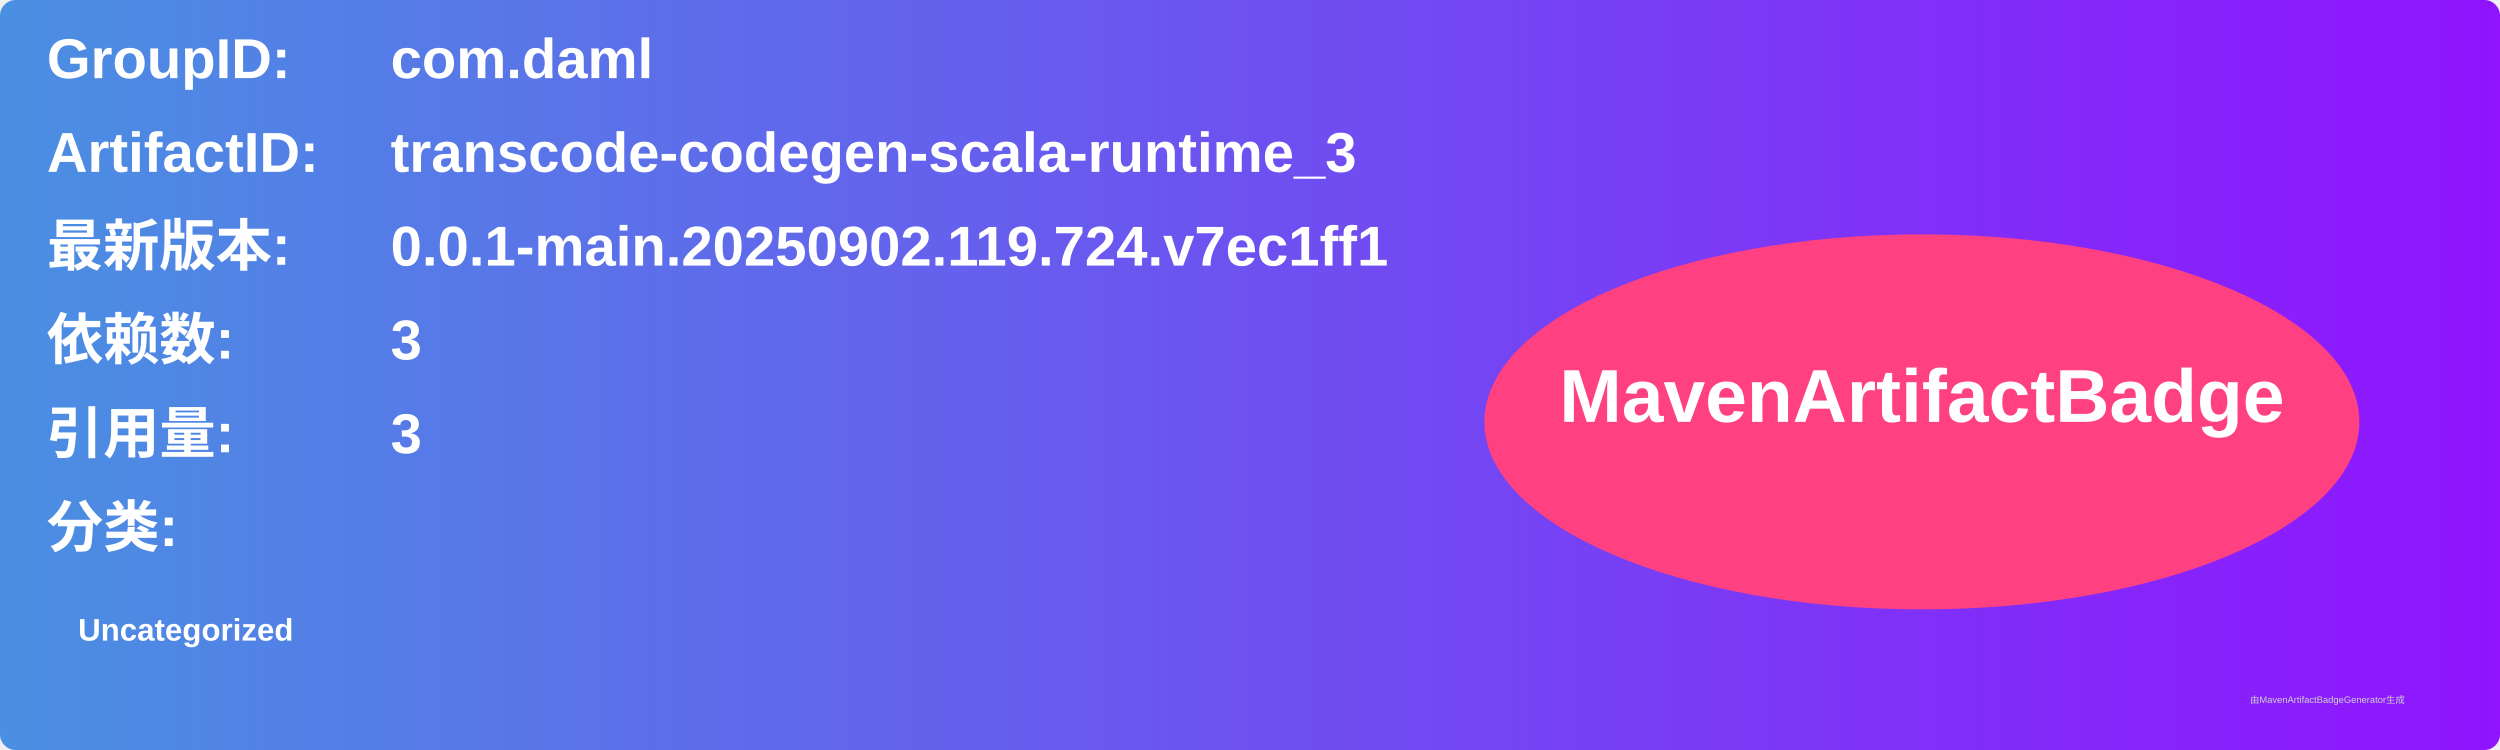
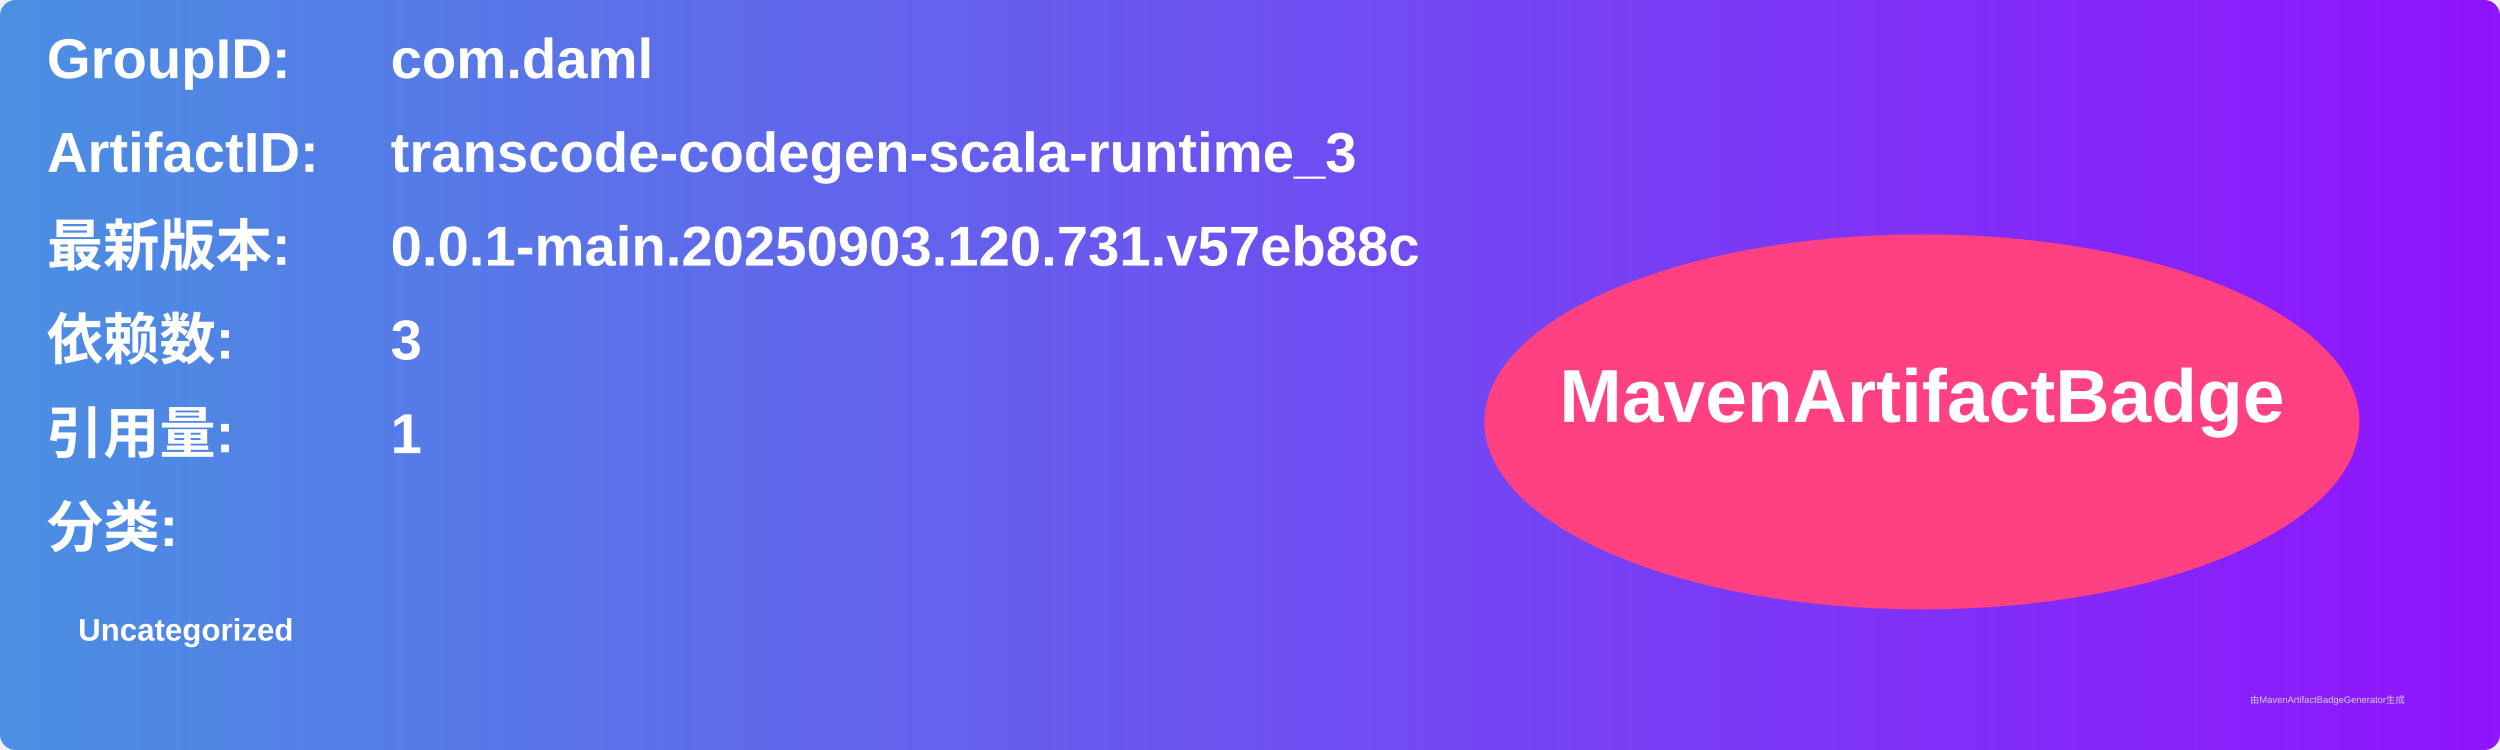
<svg xmlns="http://www.w3.org/2000/svg" width="800" height="240" viewBox="0 0 800 240">
  <linearGradient id="grad" x1="0%" y1="0%" x2="100%" y2="0%">
    <stop offset="0%" stop-color="#4a90e2" />
    <stop offset="100%" stop-color="#9013fe" />
  </linearGradient>
  <rect width="100%" height="100%" rx="5" ry="5" fill="url(#grad)" />
  <g transform="translate(15, 15)">
    <text x="0" y="10" font-family="Arial" font-size="18" fill="white" font-weight="bold" width="260">GroupID:</text>
    <text x="110" y="10" font-family="Arial" font-size="18" fill="white" font-weight="bold" width="460">com.daml</text>
    <text x="0" y="40" font-family="Arial" font-size="18" fill="white" font-weight="bold" width="260">ArtifactID:</text>
    <text x="110" y="40" font-family="Arial" font-size="18" fill="white" font-weight="bold" width="460">transcode-codegen-scala-runtime_3</text>
    <text x="0" y="70" font-family="Arial" font-size="18" fill="white" font-weight="bold">最新版本:</text>
    <text x="110" y="70" font-family="Arial" font-size="18" fill="white" font-weight="bold">
-       <tspan font-weight="bold">0.0.1-main.20250902.119.724.v7ec1ff1</tspan>
+       <tspan font-weight="bold">0.0.1-main.20250903.120.731.v57eb88c</tspan>
    </text>
    <text x="0" y="100" font-family="Arial" font-size="18" fill="white" font-weight="bold">依赖数: </text>
    <text x="110" y="100" font-family="Arial" font-size="18" fill="white">
      <tspan font-weight="bold">3</tspan>
    </text>
    <text x="0" y="130" font-family="Arial" font-size="18" fill="white" font-weight="bold">引用量: </text>
    <text x="110" y="130" font-family="Arial" font-size="18" fill="white">
-       <tspan font-weight="bold">3</tspan>
+       <tspan font-weight="bold">1</tspan>
    </text>
    <text x="0" y="160" font-family="Arial" font-size="18" fill="white" font-weight="bold">分类:</text>
    <text x="10" y="190" font-family="Arial" font-size="10" fill="white">
      <tspan font-weight="bold">Uncategorized</tspan>
    </text>
    <ellipse cx="600" cy="120" rx="140" ry="60" fill="#ff4081" />
    <text x="600" y="120" text-anchor="middle" font-family="Arial" font-size="24" fill="white" font-weight="bold">MavenArtifactBadge</text>
  </g>
  <text x="720" y="225" font-family="Arial" font-size="3" fill="#d0d0d0">由MavenArtifactBadgeGenerator生成</text>
</svg>
